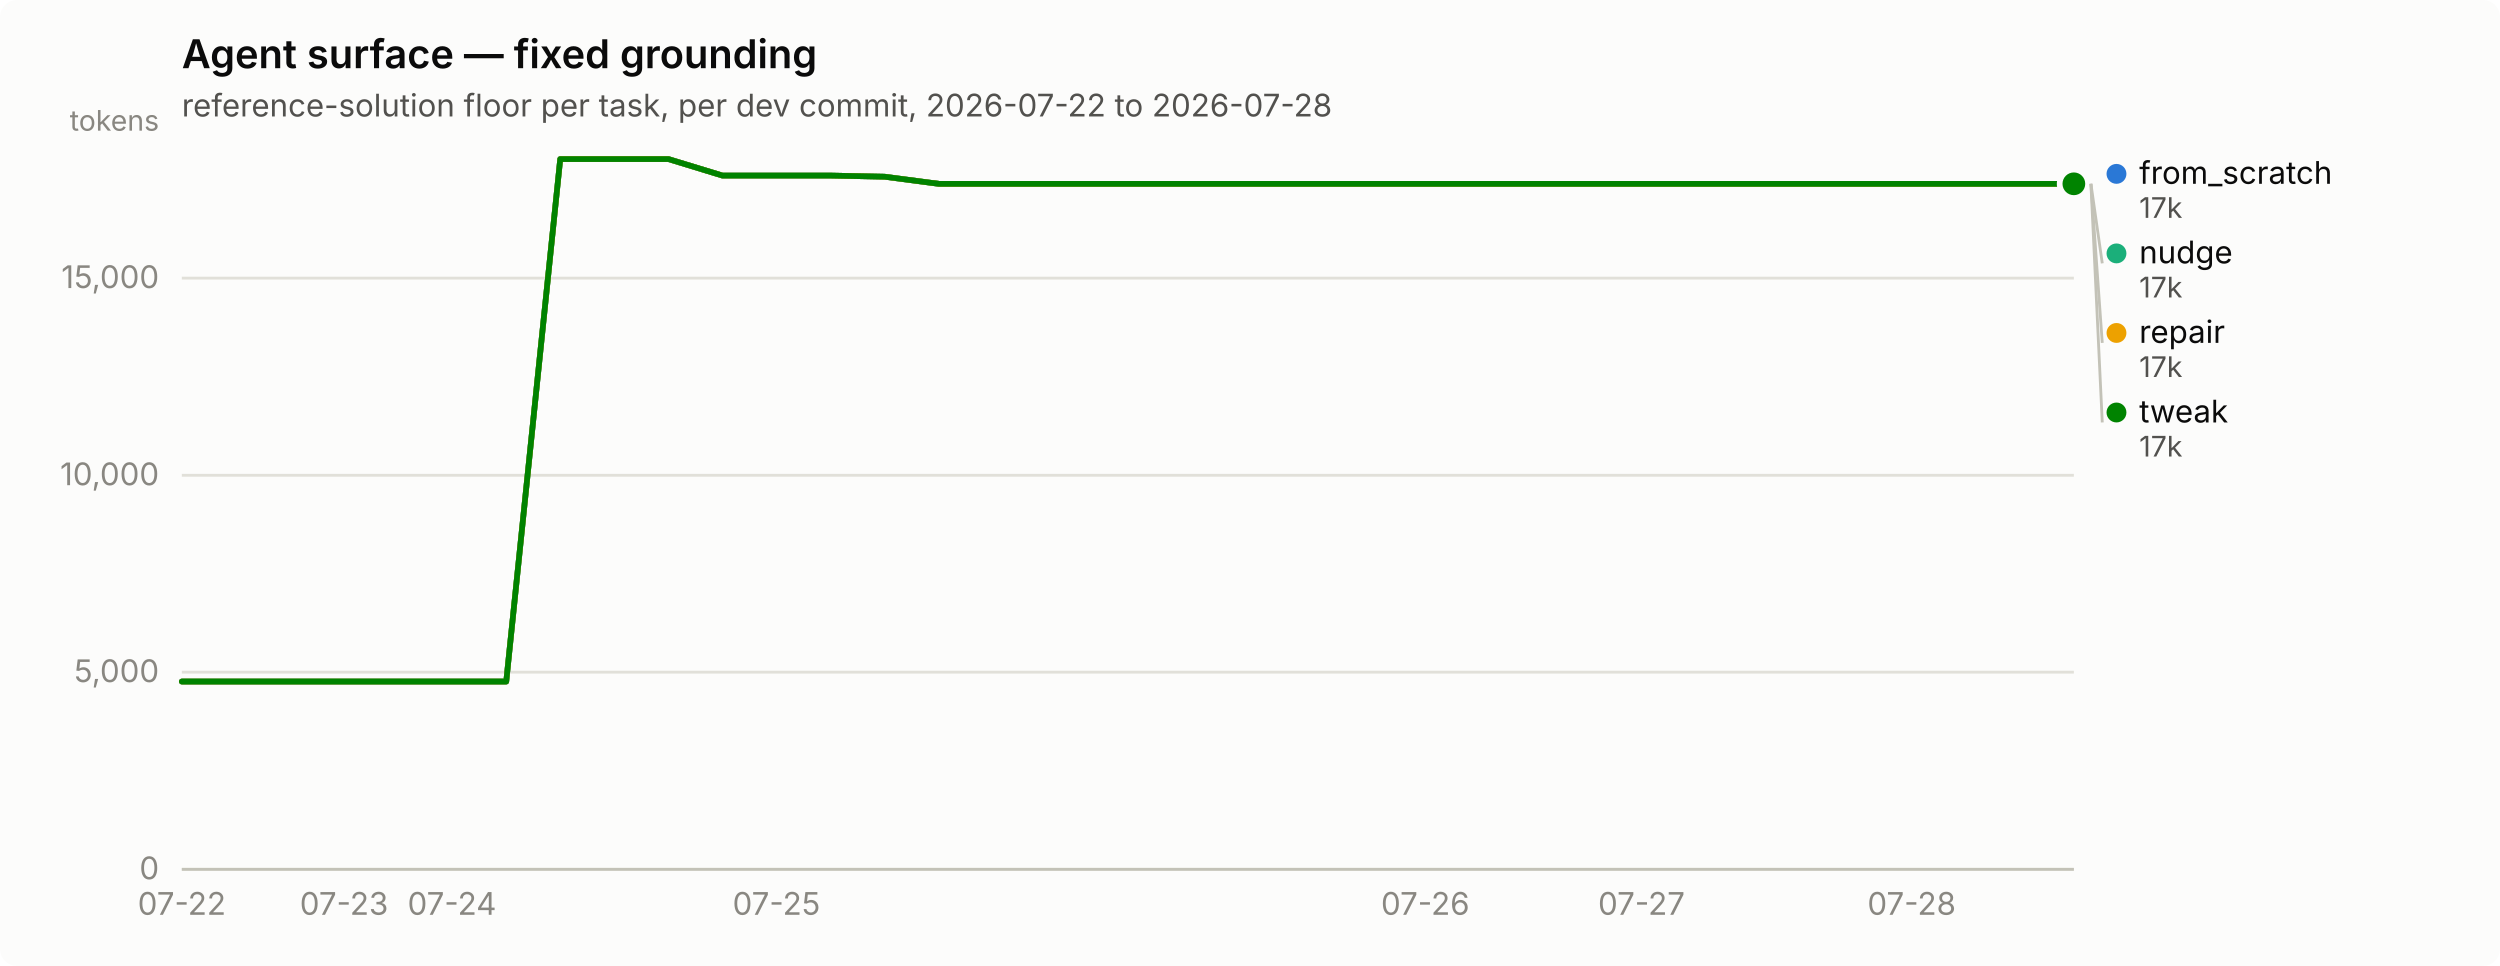
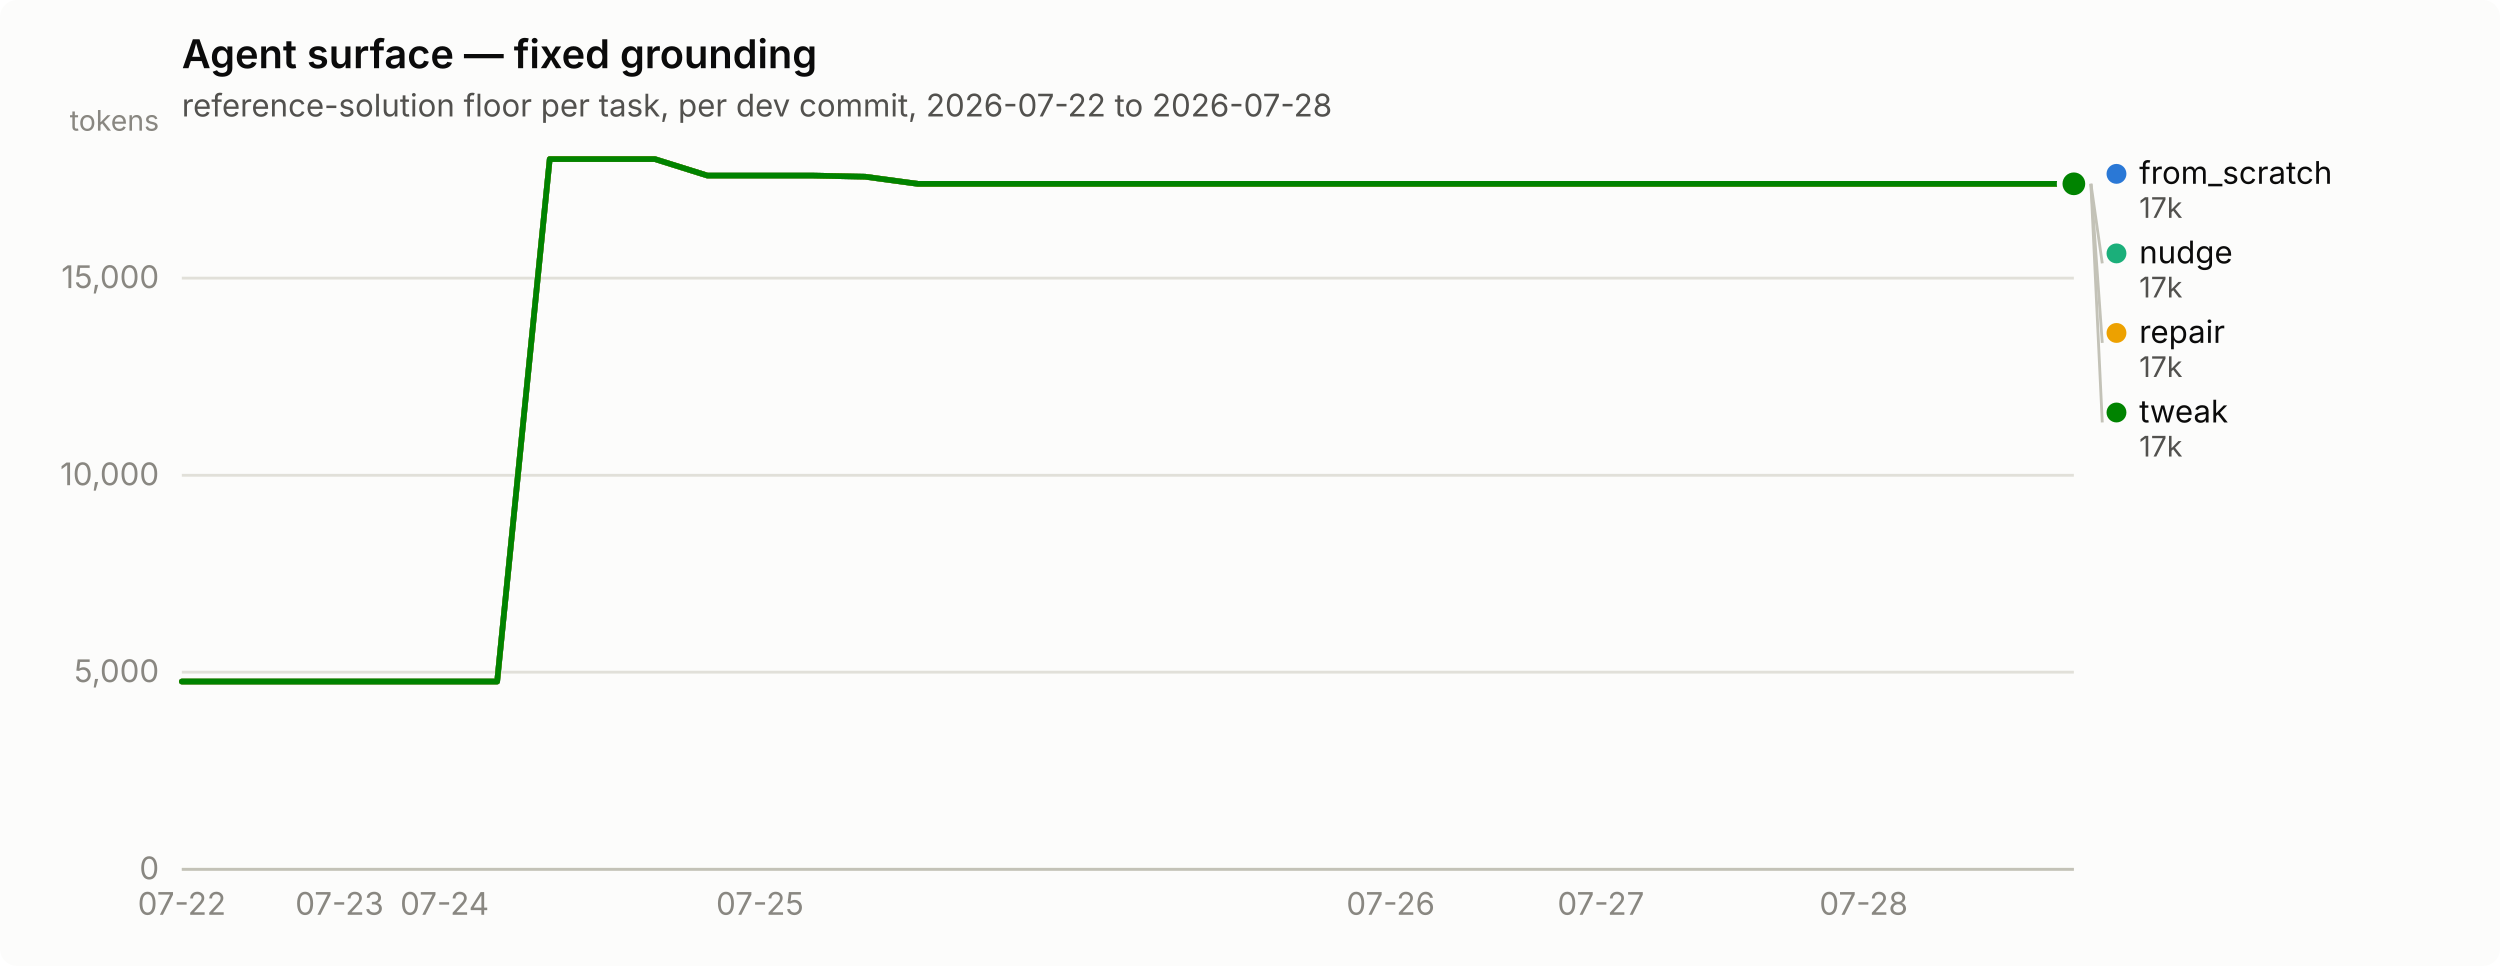
<svg xmlns="http://www.w3.org/2000/svg" width="880" height="340" viewBox="0 0 880 340" role="img" aria-label="Agent surface — fixed grounding">
  <rect width="880" height="340" rx="6" fill="#fcfcfb" />
  <text x="64" y="24" font-family="system-ui, -apple-system, &quot;Segoe UI&quot;, sans-serif" font-size="14" font-weight="600" fill="#0b0b0b">Agent surface — fixed grounding</text>
  <text x="64" y="41" font-family="system-ui, -apple-system, &quot;Segoe UI&quot;, sans-serif" font-size="11" fill="#52514e">reference-solution floor per task, per dev commit, 2026-07-22 to 2026-07-28</text>
  <line x1="64" y1="306.0" x2="730" y2="306.0" stroke="#e1e0d9" stroke-width="1" />
  <text x="56" y="309.5" text-anchor="end" font-family="system-ui, -apple-system, &quot;Segoe UI&quot;, sans-serif" font-size="11" style="font-variant-numeric: tabular-nums" fill="#898781">0</text>
  <line x1="64" y1="236.6" x2="730" y2="236.6" stroke="#e1e0d9" stroke-width="1" />
  <text x="56" y="240.1" text-anchor="end" font-family="system-ui, -apple-system, &quot;Segoe UI&quot;, sans-serif" font-size="11" style="font-variant-numeric: tabular-nums" fill="#898781">5,000</text>
  <line x1="64" y1="167.3" x2="730" y2="167.3" stroke="#e1e0d9" stroke-width="1" />
  <text x="56" y="170.8" text-anchor="end" font-family="system-ui, -apple-system, &quot;Segoe UI&quot;, sans-serif" font-size="11" style="font-variant-numeric: tabular-nums" fill="#898781">10,000</text>
  <line x1="64" y1="97.9" x2="730" y2="97.9" stroke="#e1e0d9" stroke-width="1" />
  <text x="56" y="101.4" text-anchor="end" font-family="system-ui, -apple-system, &quot;Segoe UI&quot;, sans-serif" font-size="11" style="font-variant-numeric: tabular-nums" fill="#898781">15,000</text>
  <text x="56" y="46" text-anchor="end" font-family="system-ui, -apple-system, &quot;Segoe UI&quot;, sans-serif" font-size="10" fill="#898781">tokens</text>
  <line x1="64" y1="306" x2="730" y2="306" stroke="#c3c2b7" stroke-width="1" />
  <text x="64.0" y="322" text-anchor="middle" font-family="system-ui, -apple-system, &quot;Segoe UI&quot;, sans-serif" font-size="11" style="font-variant-numeric: tabular-nums" fill="#898781">07-22</text>
-   <text x="121.1" y="322" text-anchor="middle" font-family="system-ui, -apple-system, &quot;Segoe UI&quot;, sans-serif" font-size="11" style="font-variant-numeric: tabular-nums" fill="#898781">07-23</text>
-   <text x="159.1" y="322" text-anchor="middle" font-family="system-ui, -apple-system, &quot;Segoe UI&quot;, sans-serif" font-size="11" style="font-variant-numeric: tabular-nums" fill="#898781">07-24</text>
-   <text x="273.3" y="322" text-anchor="middle" font-family="system-ui, -apple-system, &quot;Segoe UI&quot;, sans-serif" font-size="11" style="font-variant-numeric: tabular-nums" fill="#898781">07-25</text>
-   <text x="501.7" y="322" text-anchor="middle" font-family="system-ui, -apple-system, &quot;Segoe UI&quot;, sans-serif" font-size="11" style="font-variant-numeric: tabular-nums" fill="#898781">07-26</text>
-   <text x="577.8" y="322" text-anchor="middle" font-family="system-ui, -apple-system, &quot;Segoe UI&quot;, sans-serif" font-size="11" style="font-variant-numeric: tabular-nums" fill="#898781">07-27</text>
-   <text x="672.9" y="322" text-anchor="middle" font-family="system-ui, -apple-system, &quot;Segoe UI&quot;, sans-serif" font-size="11" style="font-variant-numeric: tabular-nums" fill="#898781">07-28</text>
-   <path d="M64.0,239.9 L83.0,239.9 L102.1,239.9 L121.1,239.9 L140.1,239.9 L159.1,239.9 L178.2,239.9 L197.2,56.0 L216.2,56.0 L235.3,56.0 L254.3,61.8 L273.3,61.8 L292.3,61.8 L311.4,62.2 L330.4,64.7 L349.4,64.7 L368.5,64.7 L387.5,64.7 L406.5,64.7 L425.5,64.7 L444.6,64.7 L463.6,64.7 L482.6,64.7 L501.7,64.7 L520.7,64.7 L539.7,64.7 L558.7,64.7 L577.8,64.7 L596.8,64.7 L615.8,64.7 L634.9,64.7 L653.9,64.7 L672.9,64.7 L691.9,64.7 L711.0,64.7 L730.0,64.7" fill="none" stroke="#2a78d6" stroke-width="2" stroke-linejoin="round" stroke-linecap="round" />
+   <text x="119.5" y="322" text-anchor="middle" font-family="system-ui, -apple-system, &quot;Segoe UI&quot;, sans-serif" font-size="11" style="font-variant-numeric: tabular-nums" fill="#898781">07-23</text>
+   <text x="156.5" y="322" text-anchor="middle" font-family="system-ui, -apple-system, &quot;Segoe UI&quot;, sans-serif" font-size="11" style="font-variant-numeric: tabular-nums" fill="#898781">07-24</text>
+   <text x="267.5" y="322" text-anchor="middle" font-family="system-ui, -apple-system, &quot;Segoe UI&quot;, sans-serif" font-size="11" style="font-variant-numeric: tabular-nums" fill="#898781">07-25</text>
+   <text x="489.5" y="322" text-anchor="middle" font-family="system-ui, -apple-system, &quot;Segoe UI&quot;, sans-serif" font-size="11" style="font-variant-numeric: tabular-nums" fill="#898781">07-26</text>
+   <text x="563.5" y="322" text-anchor="middle" font-family="system-ui, -apple-system, &quot;Segoe UI&quot;, sans-serif" font-size="11" style="font-variant-numeric: tabular-nums" fill="#898781">07-27</text>
+   <text x="656.0" y="322" text-anchor="middle" font-family="system-ui, -apple-system, &quot;Segoe UI&quot;, sans-serif" font-size="11" style="font-variant-numeric: tabular-nums" fill="#898781">07-28</text>
+   <path d="M64.0,239.9 L82.5,239.9 L101.0,239.9 L119.5,239.9 L138.0,239.9 L156.5,239.9 L175.0,239.9 L193.5,56.0 L212.0,56.0 L230.5,56.0 L249.0,61.8 L267.5,61.8 L286.0,61.8 L304.5,62.2 L323.0,64.7 L341.5,64.7 L360.0,64.7 L378.5,64.7 L397.0,64.7 L415.5,64.7 L434.0,64.7 L452.5,64.7 L471.0,64.7 L489.5,64.7 L508.0,64.7 L526.5,64.7 L545.0,64.7 L563.5,64.7 L582.0,64.7 L600.5,64.7 L619.0,64.7 L637.5,64.7 L656.0,64.7 L674.5,64.7 L693.0,64.7 L711.5,64.7 L730.0,64.7" fill="none" stroke="#2a78d6" stroke-width="2" stroke-linejoin="round" stroke-linecap="round" />
  <circle cx="730.0" cy="64.7" r="6" fill="#fcfcfb" />
  <circle cx="730.0" cy="64.7" r="4" fill="#2a78d6" />
-   <path d="M64.0,239.9 L83.0,239.9 L102.1,239.9 L121.1,239.9 L140.1,239.9 L159.1,239.9 L178.2,239.9 L197.2,56.0 L216.2,56.0 L235.3,56.0 L254.3,61.8 L273.3,61.8 L292.3,61.8 L311.4,62.2 L330.4,64.7 L349.4,64.7 L368.5,64.7 L387.5,64.7 L406.5,64.7 L425.5,64.7 L444.6,64.7 L463.6,64.7 L482.6,64.7 L501.7,64.7 L520.7,64.7 L539.7,64.7 L558.7,64.7 L577.8,64.7 L596.8,64.7 L615.8,64.7 L634.9,64.7 L653.9,64.7 L672.9,64.7 L691.9,64.7 L711.0,64.7 L730.0,64.7" fill="none" stroke="#1baf7a" stroke-width="2" stroke-linejoin="round" stroke-linecap="round" />
+   <path d="M64.0,239.9 L82.5,239.9 L101.0,239.9 L119.5,239.9 L138.0,239.9 L156.5,239.9 L175.0,239.9 L193.5,56.0 L212.0,56.0 L230.5,56.0 L249.0,61.8 L267.5,61.8 L286.0,61.8 L304.5,62.2 L323.0,64.7 L341.5,64.7 L360.0,64.7 L378.5,64.7 L397.0,64.7 L415.5,64.7 L434.0,64.7 L452.5,64.7 L471.0,64.7 L489.5,64.7 L508.0,64.7 L526.5,64.7 L545.0,64.7 L563.5,64.7 L582.0,64.7 L600.5,64.7 L619.0,64.7 L637.5,64.7 L656.0,64.7 L674.5,64.7 L693.0,64.7 L711.5,64.7 L730.0,64.7" fill="none" stroke="#1baf7a" stroke-width="2" stroke-linejoin="round" stroke-linecap="round" />
  <circle cx="730.0" cy="64.7" r="6" fill="#fcfcfb" />
  <circle cx="730.0" cy="64.7" r="4" fill="#1baf7a" />
-   <path d="M64.0,239.9 L83.0,239.9 L102.1,239.9 L121.1,239.9 L140.1,239.9 L159.1,239.9 L178.2,239.9 L197.2,56.0 L216.2,56.0 L235.3,56.0 L254.3,61.8 L273.3,61.8 L292.3,61.8 L311.4,62.2 L330.4,64.7 L349.4,64.7 L368.5,64.7 L387.5,64.7 L406.5,64.7 L425.5,64.7 L444.6,64.7 L463.6,64.7 L482.6,64.7 L501.7,64.7 L520.7,64.7 L539.7,64.7 L558.7,64.7 L577.8,64.7 L596.8,64.7 L615.8,64.7 L634.9,64.7 L653.9,64.7 L672.9,64.7 L691.9,64.7 L711.0,64.7 L730.0,64.7" fill="none" stroke="#eda100" stroke-width="2" stroke-linejoin="round" stroke-linecap="round" />
+   <path d="M64.0,239.9 L82.5,239.9 L101.0,239.9 L119.5,239.9 L138.0,239.9 L156.5,239.9 L175.0,239.9 L193.5,56.0 L212.0,56.0 L230.5,56.0 L249.0,61.8 L267.5,61.8 L286.0,61.8 L304.5,62.2 L323.0,64.7 L341.5,64.7 L360.0,64.7 L378.5,64.7 L397.0,64.7 L415.5,64.7 L434.0,64.7 L452.5,64.7 L471.0,64.7 L489.5,64.7 L508.0,64.7 L526.5,64.7 L545.0,64.7 L563.5,64.7 L582.0,64.7 L600.5,64.7 L619.0,64.7 L637.5,64.7 L656.0,64.7 L674.5,64.7 L693.0,64.7 L711.5,64.7 L730.0,64.7" fill="none" stroke="#eda100" stroke-width="2" stroke-linejoin="round" stroke-linecap="round" />
  <circle cx="730.0" cy="64.7" r="6" fill="#fcfcfb" />
  <circle cx="730.0" cy="64.7" r="4" fill="#eda100" />
-   <path d="M64.0,239.9 L83.0,239.9 L102.1,239.9 L121.1,239.9 L140.1,239.9 L159.1,239.9 L178.2,239.9 L197.2,56.0 L216.2,56.0 L235.3,56.0 L254.3,61.8 L273.3,61.8 L292.3,61.8 L311.4,62.2 L330.4,64.7 L349.4,64.7 L368.5,64.7 L387.5,64.7 L406.5,64.7 L425.5,64.7 L444.6,64.7 L463.6,64.7 L482.6,64.7 L501.7,64.7 L520.7,64.7 L539.7,64.7 L558.7,64.7 L577.8,64.7 L596.8,64.7 L615.8,64.7 L634.9,64.7 L653.9,64.7 L672.9,64.7 L691.9,64.7 L711.0,64.7 L730.0,64.7" fill="none" stroke="#008300" stroke-width="2" stroke-linejoin="round" stroke-linecap="round" />
+   <path d="M64.0,239.9 L82.5,239.9 L101.0,239.9 L119.5,239.9 L138.0,239.9 L156.5,239.9 L175.0,239.9 L193.5,56.0 L212.0,56.0 L230.5,56.0 L249.0,61.8 L267.5,61.8 L286.0,61.8 L304.5,62.2 L323.0,64.7 L341.5,64.7 L360.0,64.7 L378.5,64.7 L397.0,64.7 L415.5,64.7 L434.0,64.7 L452.5,64.7 L471.0,64.7 L489.5,64.7 L508.0,64.7 L526.5,64.7 L545.0,64.7 L563.5,64.7 L582.0,64.7 L600.5,64.7 L619.0,64.7 L637.5,64.7 L656.0,64.7 L674.5,64.7 L693.0,64.7 L711.5,64.7 L730.0,64.7" fill="none" stroke="#008300" stroke-width="2" stroke-linejoin="round" stroke-linecap="round" />
  <circle cx="730.0" cy="64.7" r="6" fill="#fcfcfb" />
  <circle cx="730.0" cy="64.7" r="4" fill="#008300" />
  <circle cx="745.0" cy="61.2" r="3.5" fill="#2a78d6" />
  <text x="753.0" y="64.7" font-family="system-ui, -apple-system, &quot;Segoe UI&quot;, sans-serif" font-size="11" fill="#0b0b0b">from_scratch</text>
  <text x="753.0" y="76.7" font-family="system-ui, -apple-system, &quot;Segoe UI&quot;, sans-serif" font-size="10" style="font-variant-numeric: tabular-nums" fill="#52514e">17k</text>
  <line x1="736.0" y1="64.7" x2="740.0" y2="92.7" stroke="#c3c2b7" stroke-width="1" />
  <circle cx="745.0" cy="89.2" r="3.5" fill="#1baf7a" />
  <text x="753.0" y="92.7" font-family="system-ui, -apple-system, &quot;Segoe UI&quot;, sans-serif" font-size="11" fill="#0b0b0b">nudge</text>
  <text x="753.0" y="104.7" font-family="system-ui, -apple-system, &quot;Segoe UI&quot;, sans-serif" font-size="10" style="font-variant-numeric: tabular-nums" fill="#52514e">17k</text>
  <line x1="736.0" y1="64.7" x2="740.0" y2="120.7" stroke="#c3c2b7" stroke-width="1" />
  <circle cx="745.0" cy="117.2" r="3.5" fill="#eda100" />
  <text x="753.0" y="120.7" font-family="system-ui, -apple-system, &quot;Segoe UI&quot;, sans-serif" font-size="11" fill="#0b0b0b">repair</text>
  <text x="753.0" y="132.7" font-family="system-ui, -apple-system, &quot;Segoe UI&quot;, sans-serif" font-size="10" style="font-variant-numeric: tabular-nums" fill="#52514e">17k</text>
  <line x1="736.0" y1="64.7" x2="740.0" y2="148.7" stroke="#c3c2b7" stroke-width="1" />
  <circle cx="745.0" cy="145.2" r="3.5" fill="#008300" />
  <text x="753.0" y="148.7" font-family="system-ui, -apple-system, &quot;Segoe UI&quot;, sans-serif" font-size="11" fill="#0b0b0b">tweak</text>
  <text x="753.0" y="160.7" font-family="system-ui, -apple-system, &quot;Segoe UI&quot;, sans-serif" font-size="10" style="font-variant-numeric: tabular-nums" fill="#52514e">17k</text>
</svg>
